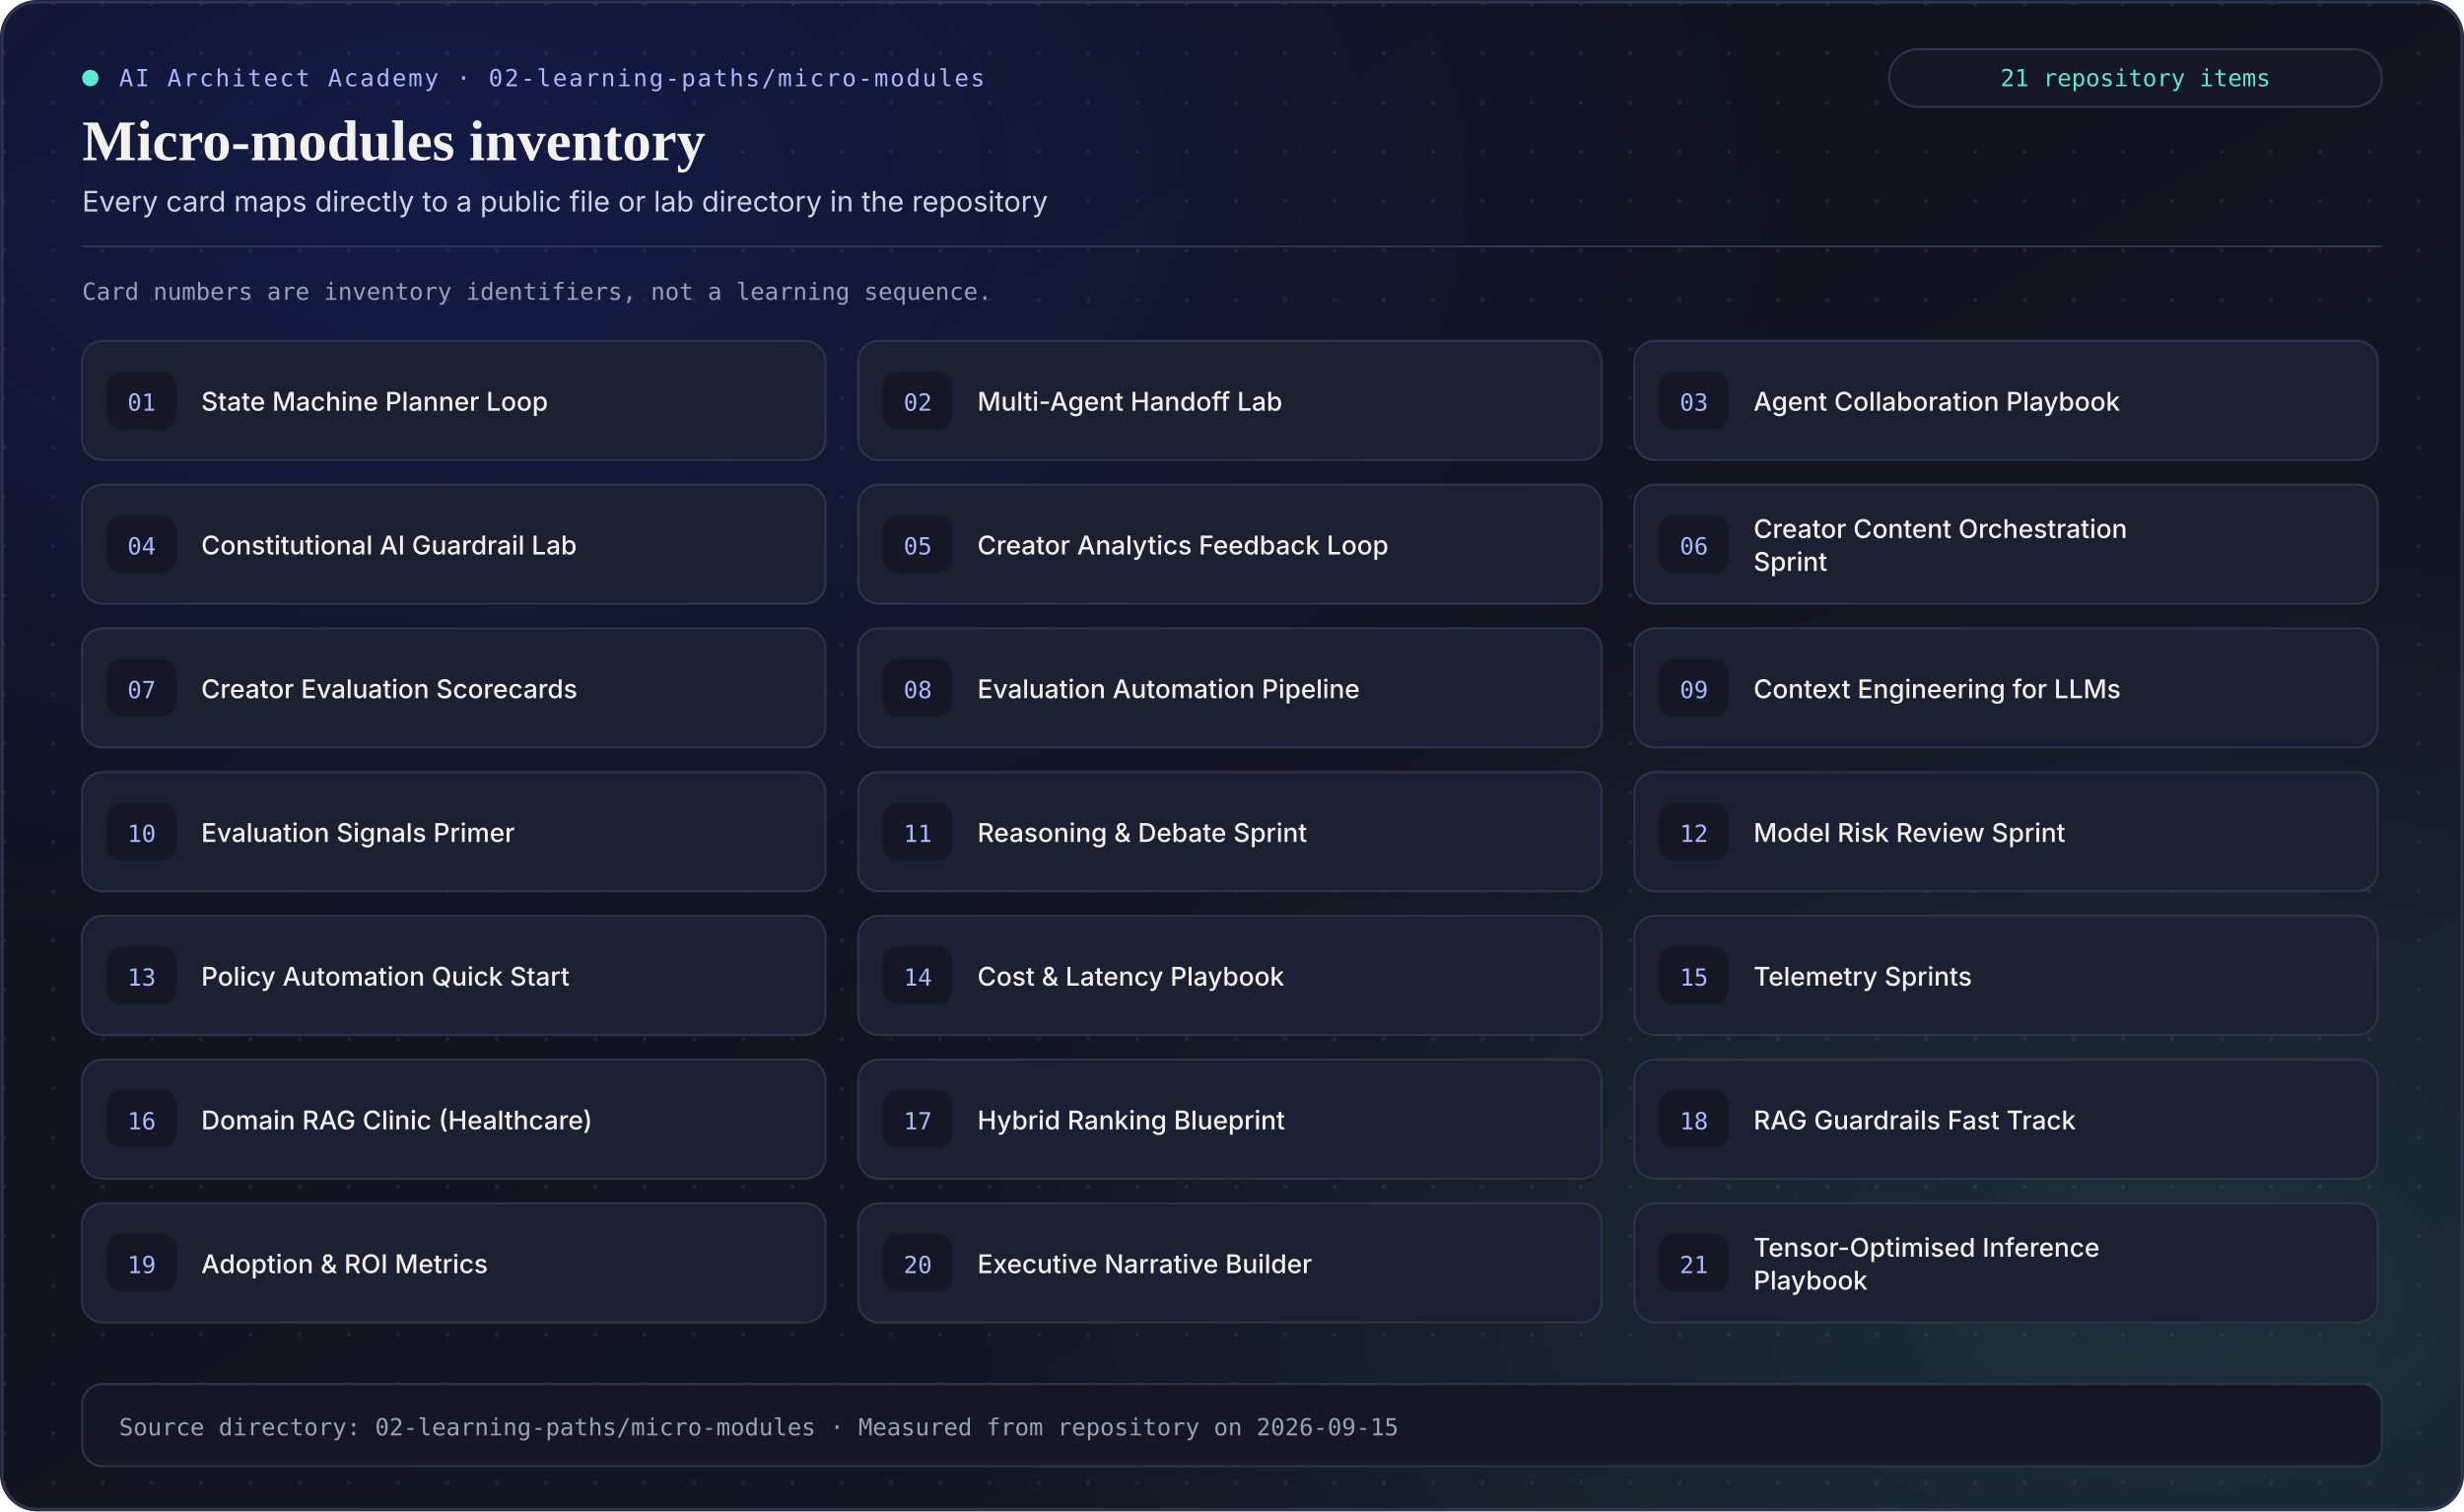
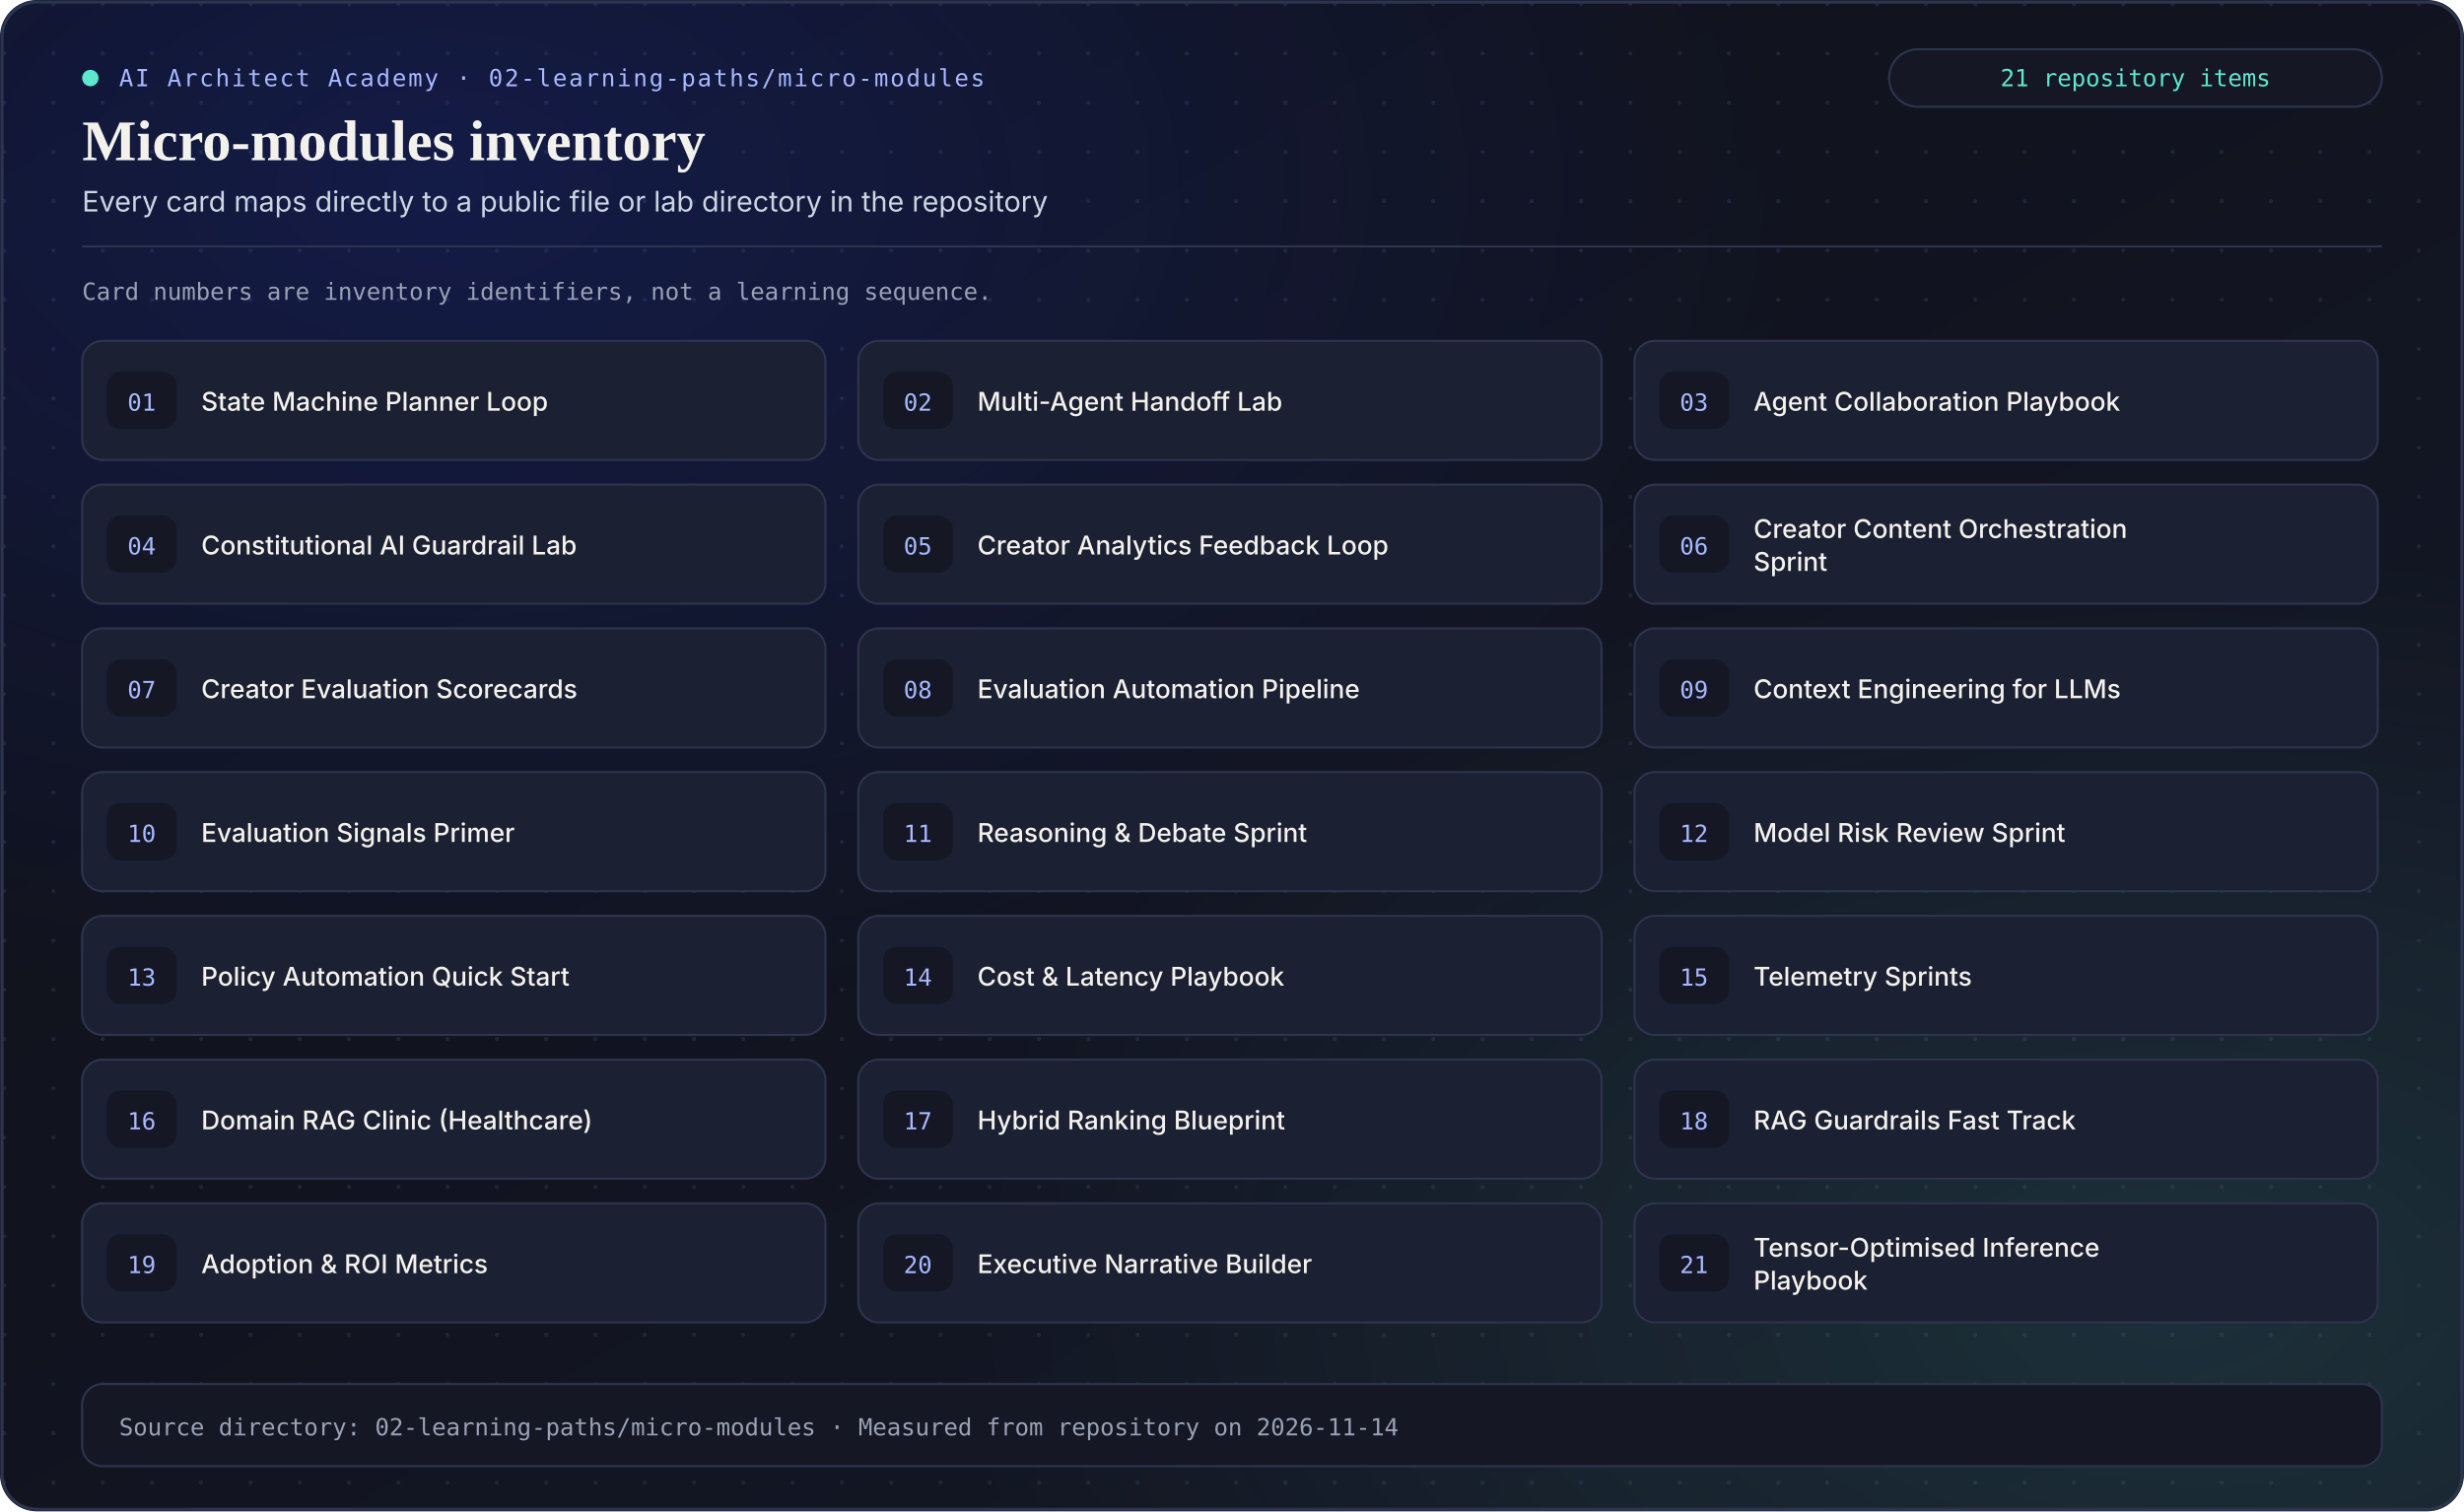
<svg xmlns="http://www.w3.org/2000/svg" width="1200" height="736" viewBox="0 0 1200 736" role="img" aria-label="Micro-modules curriculum section inventory">
  <defs>
    <linearGradient id="stage-grad" x1="0%" y1="0%" x2="100%" y2="100%">
      <stop offset="0%" stop-color="#0f1017" />
      <stop offset="60%" stop-color="#121522" />
      <stop offset="100%" stop-color="#141826" />
    </linearGradient>
    <linearGradient id="cobalt-stroke" x1="0%" y1="0%" x2="100%" y2="100%">
      <stop offset="0%" stop-color="#7c93ff" stop-opacity="0.78" />
      <stop offset="100%" stop-color="#5ee6cf" stop-opacity="0.52" />
    </linearGradient>
    <radialGradient id="cobalt-glow" cx="18%" cy="12%" r="55%">
      <stop offset="0%" stop-color="#1f3bd6" stop-opacity="0.24" />
      <stop offset="100%" stop-color="#1f3bd6" stop-opacity="0" />
    </radialGradient>
    <radialGradient id="mint-glow" cx="88%" cy="86%" r="50%">
      <stop offset="0%" stop-color="#5ee6cf" stop-opacity="0.12" />
      <stop offset="100%" stop-color="#5ee6cf" stop-opacity="0" />
    </radialGradient>
    <pattern id="academy-grid" width="24" height="24" patternUnits="userSpaceOnUse">
      <circle cx="2" cy="2" r="1" fill="#2d344d" fill-opacity="0.55" />
    </pattern>
    <marker id="arrow-cobalt" viewBox="0 0 10 10" refX="8" refY="5" markerWidth="6" markerHeight="6" orient="auto-start-reverse">
      <path d="M 0 1.5 L 8.5 5 L 0 8.5 z" fill="#a9b8ff" />
    </marker>
    <marker id="arrow-mint" viewBox="0 0 10 10" refX="8" refY="5" markerWidth="6" markerHeight="6" orient="auto-start-reverse">
      <path d="M 0 1.5 L 8.5 5 L 0 8.5 z" fill="#5ee6cf" />
    </marker>
    <marker id="arrow-amber" viewBox="0 0 10 10" refX="8" refY="5" markerWidth="6" markerHeight="6" orient="auto-start-reverse">
      <path d="M 0 1.5 L 8.5 5 L 0 8.5 z" fill="#ffc07a" />
    </marker>
  </defs>
  <style>
    text { font-family: Inter, system-ui, -apple-system, 'Segoe UI', Roboto, Helvetica, Arial, sans-serif; }
    .serif { font-family: 'Playfair Display', Georgia, 'Times New Roman', serif; }
    .mono { font-family: ui-monospace, 'SF Mono', Menlo, Consolas, monospace; }
  </style>
  <rect width="1200" height="736" rx="18" fill="url(#stage-grad)" />
  <rect width="1200" height="736" rx="18" fill="url(#academy-grid)" />
  <rect width="1200" height="736" rx="18" fill="url(#cobalt-glow)" />
  <rect width="1200" height="736" rx="18" fill="url(#mint-glow)" />
  <rect x="1" y="1" width="1198" height="734" rx="17" fill="none" stroke="#2d344d" stroke-width="1.5" />
  <g>
    <rect x="40" y="34" width="8" height="8" rx="4" fill="#5ee6cf" />
    <text x="58" y="42" class="mono" font-size="11.5" fill="#a9b8ff" letter-spacing="0.9">AI Architect Academy · 02-learning-paths/micro-modules</text>
    <rect x="920" y="24" width="240" height="28" rx="14" fill="#151824" stroke="#2d344d" />
    <text x="1040" y="42" text-anchor="middle" class="mono" font-size="11.5" fill="#5ee6cf">21 repository items</text>
    <text x="40" y="78" class="serif" font-size="28" font-weight="600" fill="#f2f1ec">Micro-modules inventory</text>
    <text x="40" y="103" font-size="13.8" fill="#cbd5e1">Every card maps directly to a public file or lab directory in the repository</text>
    <line x1="40" y1="120" x2="1160" y2="120" stroke="#2d344d" stroke-width="1" />
  </g>
  <text x="40" y="146" class="mono" font-size="11.5" fill="#9aa1b5">Card numbers are inventory identifiers, not a learning sequence.</text>
  <g>
    <rect x="40" y="166" width="362" height="58" rx="10" fill="#1b2032" stroke="#2d344d" />
    <rect x="52" y="181" width="34" height="28" rx="7" fill="#151824" />
    <text x="69" y="200" text-anchor="middle" class="mono" font-size="11.5" fill="#a9b8ff">01</text>
    <text x="98" y="200" font-size="12.6" font-weight="550" fill="#f2f1ec">State Machine Planner Loop</text>
  </g>
  <g>
    <rect x="418" y="166" width="362" height="58" rx="10" fill="#1b2032" stroke="#2d344d" />
    <rect x="430" y="181" width="34" height="28" rx="7" fill="#151824" />
    <text x="447" y="200" text-anchor="middle" class="mono" font-size="11.5" fill="#a9b8ff">02</text>
    <text x="476" y="200" font-size="12.6" font-weight="550" fill="#f2f1ec">Multi-Agent Handoff Lab</text>
  </g>
  <g>
    <rect x="796" y="166" width="362" height="58" rx="10" fill="#1b2032" stroke="#2d344d" />
    <rect x="808" y="181" width="34" height="28" rx="7" fill="#151824" />
    <text x="825" y="200" text-anchor="middle" class="mono" font-size="11.5" fill="#a9b8ff">03</text>
    <text x="854" y="200" font-size="12.6" font-weight="550" fill="#f2f1ec">Agent Collaboration Playbook</text>
  </g>
  <g>
    <rect x="40" y="236" width="362" height="58" rx="10" fill="#1b2032" stroke="#2d344d" />
    <rect x="52" y="251" width="34" height="28" rx="7" fill="#151824" />
    <text x="69" y="270" text-anchor="middle" class="mono" font-size="11.5" fill="#a9b8ff">04</text>
    <text x="98" y="270" font-size="12.6" font-weight="550" fill="#f2f1ec">Constitutional AI Guardrail Lab</text>
  </g>
  <g>
    <rect x="418" y="236" width="362" height="58" rx="10" fill="#1b2032" stroke="#2d344d" />
    <rect x="430" y="251" width="34" height="28" rx="7" fill="#151824" />
    <text x="447" y="270" text-anchor="middle" class="mono" font-size="11.5" fill="#a9b8ff">05</text>
    <text x="476" y="270" font-size="12.6" font-weight="550" fill="#f2f1ec">Creator Analytics Feedback Loop</text>
  </g>
  <g>
    <rect x="796" y="236" width="362" height="58" rx="10" fill="#1b2032" stroke="#2d344d" />
    <rect x="808" y="251" width="34" height="28" rx="7" fill="#151824" />
    <text x="825" y="270" text-anchor="middle" class="mono" font-size="11.5" fill="#a9b8ff">06</text>
    <text x="854" y="262" font-size="12.6" font-weight="550" fill="#f2f1ec">Creator Content Orchestration</text>
    <text x="854" y="278" font-size="12.6" font-weight="550" fill="#f2f1ec">Sprint</text>
  </g>
  <g>
    <rect x="40" y="306" width="362" height="58" rx="10" fill="#1b2032" stroke="#2d344d" />
    <rect x="52" y="321" width="34" height="28" rx="7" fill="#151824" />
    <text x="69" y="340" text-anchor="middle" class="mono" font-size="11.5" fill="#a9b8ff">07</text>
    <text x="98" y="340" font-size="12.6" font-weight="550" fill="#f2f1ec">Creator Evaluation Scorecards</text>
  </g>
  <g>
    <rect x="418" y="306" width="362" height="58" rx="10" fill="#1b2032" stroke="#2d344d" />
    <rect x="430" y="321" width="34" height="28" rx="7" fill="#151824" />
    <text x="447" y="340" text-anchor="middle" class="mono" font-size="11.5" fill="#a9b8ff">08</text>
    <text x="476" y="340" font-size="12.6" font-weight="550" fill="#f2f1ec">Evaluation Automation Pipeline</text>
  </g>
  <g>
    <rect x="796" y="306" width="362" height="58" rx="10" fill="#1b2032" stroke="#2d344d" />
    <rect x="808" y="321" width="34" height="28" rx="7" fill="#151824" />
    <text x="825" y="340" text-anchor="middle" class="mono" font-size="11.5" fill="#a9b8ff">09</text>
    <text x="854" y="340" font-size="12.6" font-weight="550" fill="#f2f1ec">Context Engineering for LLMs</text>
  </g>
  <g>
    <rect x="40" y="376" width="362" height="58" rx="10" fill="#1b2032" stroke="#2d344d" />
    <rect x="52" y="391" width="34" height="28" rx="7" fill="#151824" />
    <text x="69" y="410" text-anchor="middle" class="mono" font-size="11.5" fill="#a9b8ff">10</text>
    <text x="98" y="410" font-size="12.6" font-weight="550" fill="#f2f1ec">Evaluation Signals Primer</text>
  </g>
  <g>
    <rect x="418" y="376" width="362" height="58" rx="10" fill="#1b2032" stroke="#2d344d" />
    <rect x="430" y="391" width="34" height="28" rx="7" fill="#151824" />
    <text x="447" y="410" text-anchor="middle" class="mono" font-size="11.5" fill="#a9b8ff">11</text>
    <text x="476" y="410" font-size="12.6" font-weight="550" fill="#f2f1ec">Reasoning &amp; Debate Sprint</text>
  </g>
  <g>
    <rect x="796" y="376" width="362" height="58" rx="10" fill="#1b2032" stroke="#2d344d" />
    <rect x="808" y="391" width="34" height="28" rx="7" fill="#151824" />
    <text x="825" y="410" text-anchor="middle" class="mono" font-size="11.5" fill="#a9b8ff">12</text>
    <text x="854" y="410" font-size="12.6" font-weight="550" fill="#f2f1ec">Model Risk Review Sprint</text>
  </g>
  <g>
    <rect x="40" y="446" width="362" height="58" rx="10" fill="#1b2032" stroke="#2d344d" />
    <rect x="52" y="461" width="34" height="28" rx="7" fill="#151824" />
    <text x="69" y="480" text-anchor="middle" class="mono" font-size="11.5" fill="#a9b8ff">13</text>
    <text x="98" y="480" font-size="12.6" font-weight="550" fill="#f2f1ec">Policy Automation Quick Start</text>
  </g>
  <g>
    <rect x="418" y="446" width="362" height="58" rx="10" fill="#1b2032" stroke="#2d344d" />
    <rect x="430" y="461" width="34" height="28" rx="7" fill="#151824" />
    <text x="447" y="480" text-anchor="middle" class="mono" font-size="11.5" fill="#a9b8ff">14</text>
    <text x="476" y="480" font-size="12.6" font-weight="550" fill="#f2f1ec">Cost &amp; Latency Playbook</text>
  </g>
  <g>
    <rect x="796" y="446" width="362" height="58" rx="10" fill="#1b2032" stroke="#2d344d" />
    <rect x="808" y="461" width="34" height="28" rx="7" fill="#151824" />
    <text x="825" y="480" text-anchor="middle" class="mono" font-size="11.5" fill="#a9b8ff">15</text>
    <text x="854" y="480" font-size="12.6" font-weight="550" fill="#f2f1ec">Telemetry Sprints</text>
  </g>
  <g>
    <rect x="40" y="516" width="362" height="58" rx="10" fill="#1b2032" stroke="#2d344d" />
    <rect x="52" y="531" width="34" height="28" rx="7" fill="#151824" />
    <text x="69" y="550" text-anchor="middle" class="mono" font-size="11.5" fill="#a9b8ff">16</text>
    <text x="98" y="550" font-size="12.6" font-weight="550" fill="#f2f1ec">Domain RAG Clinic (Healthcare)</text>
  </g>
  <g>
    <rect x="418" y="516" width="362" height="58" rx="10" fill="#1b2032" stroke="#2d344d" />
    <rect x="430" y="531" width="34" height="28" rx="7" fill="#151824" />
    <text x="447" y="550" text-anchor="middle" class="mono" font-size="11.5" fill="#a9b8ff">17</text>
    <text x="476" y="550" font-size="12.6" font-weight="550" fill="#f2f1ec">Hybrid Ranking Blueprint</text>
  </g>
  <g>
    <rect x="796" y="516" width="362" height="58" rx="10" fill="#1b2032" stroke="#2d344d" />
    <rect x="808" y="531" width="34" height="28" rx="7" fill="#151824" />
    <text x="825" y="550" text-anchor="middle" class="mono" font-size="11.5" fill="#a9b8ff">18</text>
    <text x="854" y="550" font-size="12.6" font-weight="550" fill="#f2f1ec">RAG Guardrails Fast Track</text>
  </g>
  <g>
    <rect x="40" y="586" width="362" height="58" rx="10" fill="#1b2032" stroke="#2d344d" />
    <rect x="52" y="601" width="34" height="28" rx="7" fill="#151824" />
    <text x="69" y="620" text-anchor="middle" class="mono" font-size="11.5" fill="#a9b8ff">19</text>
    <text x="98" y="620" font-size="12.6" font-weight="550" fill="#f2f1ec">Adoption &amp; ROI Metrics</text>
  </g>
  <g>
    <rect x="418" y="586" width="362" height="58" rx="10" fill="#1b2032" stroke="#2d344d" />
    <rect x="430" y="601" width="34" height="28" rx="7" fill="#151824" />
    <text x="447" y="620" text-anchor="middle" class="mono" font-size="11.5" fill="#a9b8ff">20</text>
    <text x="476" y="620" font-size="12.6" font-weight="550" fill="#f2f1ec">Executive Narrative Builder</text>
  </g>
  <g>
    <rect x="796" y="586" width="362" height="58" rx="10" fill="#1b2032" stroke="#2d344d" />
    <rect x="808" y="601" width="34" height="28" rx="7" fill="#151824" />
    <text x="825" y="620" text-anchor="middle" class="mono" font-size="11.5" fill="#a9b8ff">21</text>
    <text x="854" y="612" font-size="12.6" font-weight="550" fill="#f2f1ec">Tensor-Optimised Inference</text>
    <text x="854" y="628" font-size="12.6" font-weight="550" fill="#f2f1ec">Playbook</text>
  </g>
  <g>
    <rect x="40" y="674" width="1120" height="40" rx="10" fill="#151824" stroke="#2d344d" />
-     <text x="58" y="699" class="mono" font-size="11.5" fill="#9aa1b5">Source directory: 02-learning-paths/micro-modules · Measured from repository on 2026-09-15</text>
+     <text x="58" y="699" class="mono" font-size="11.5" fill="#9aa1b5">Source directory: 02-learning-paths/micro-modules · Measured from repository on 2026-11-14</text>
  </g>
</svg>
